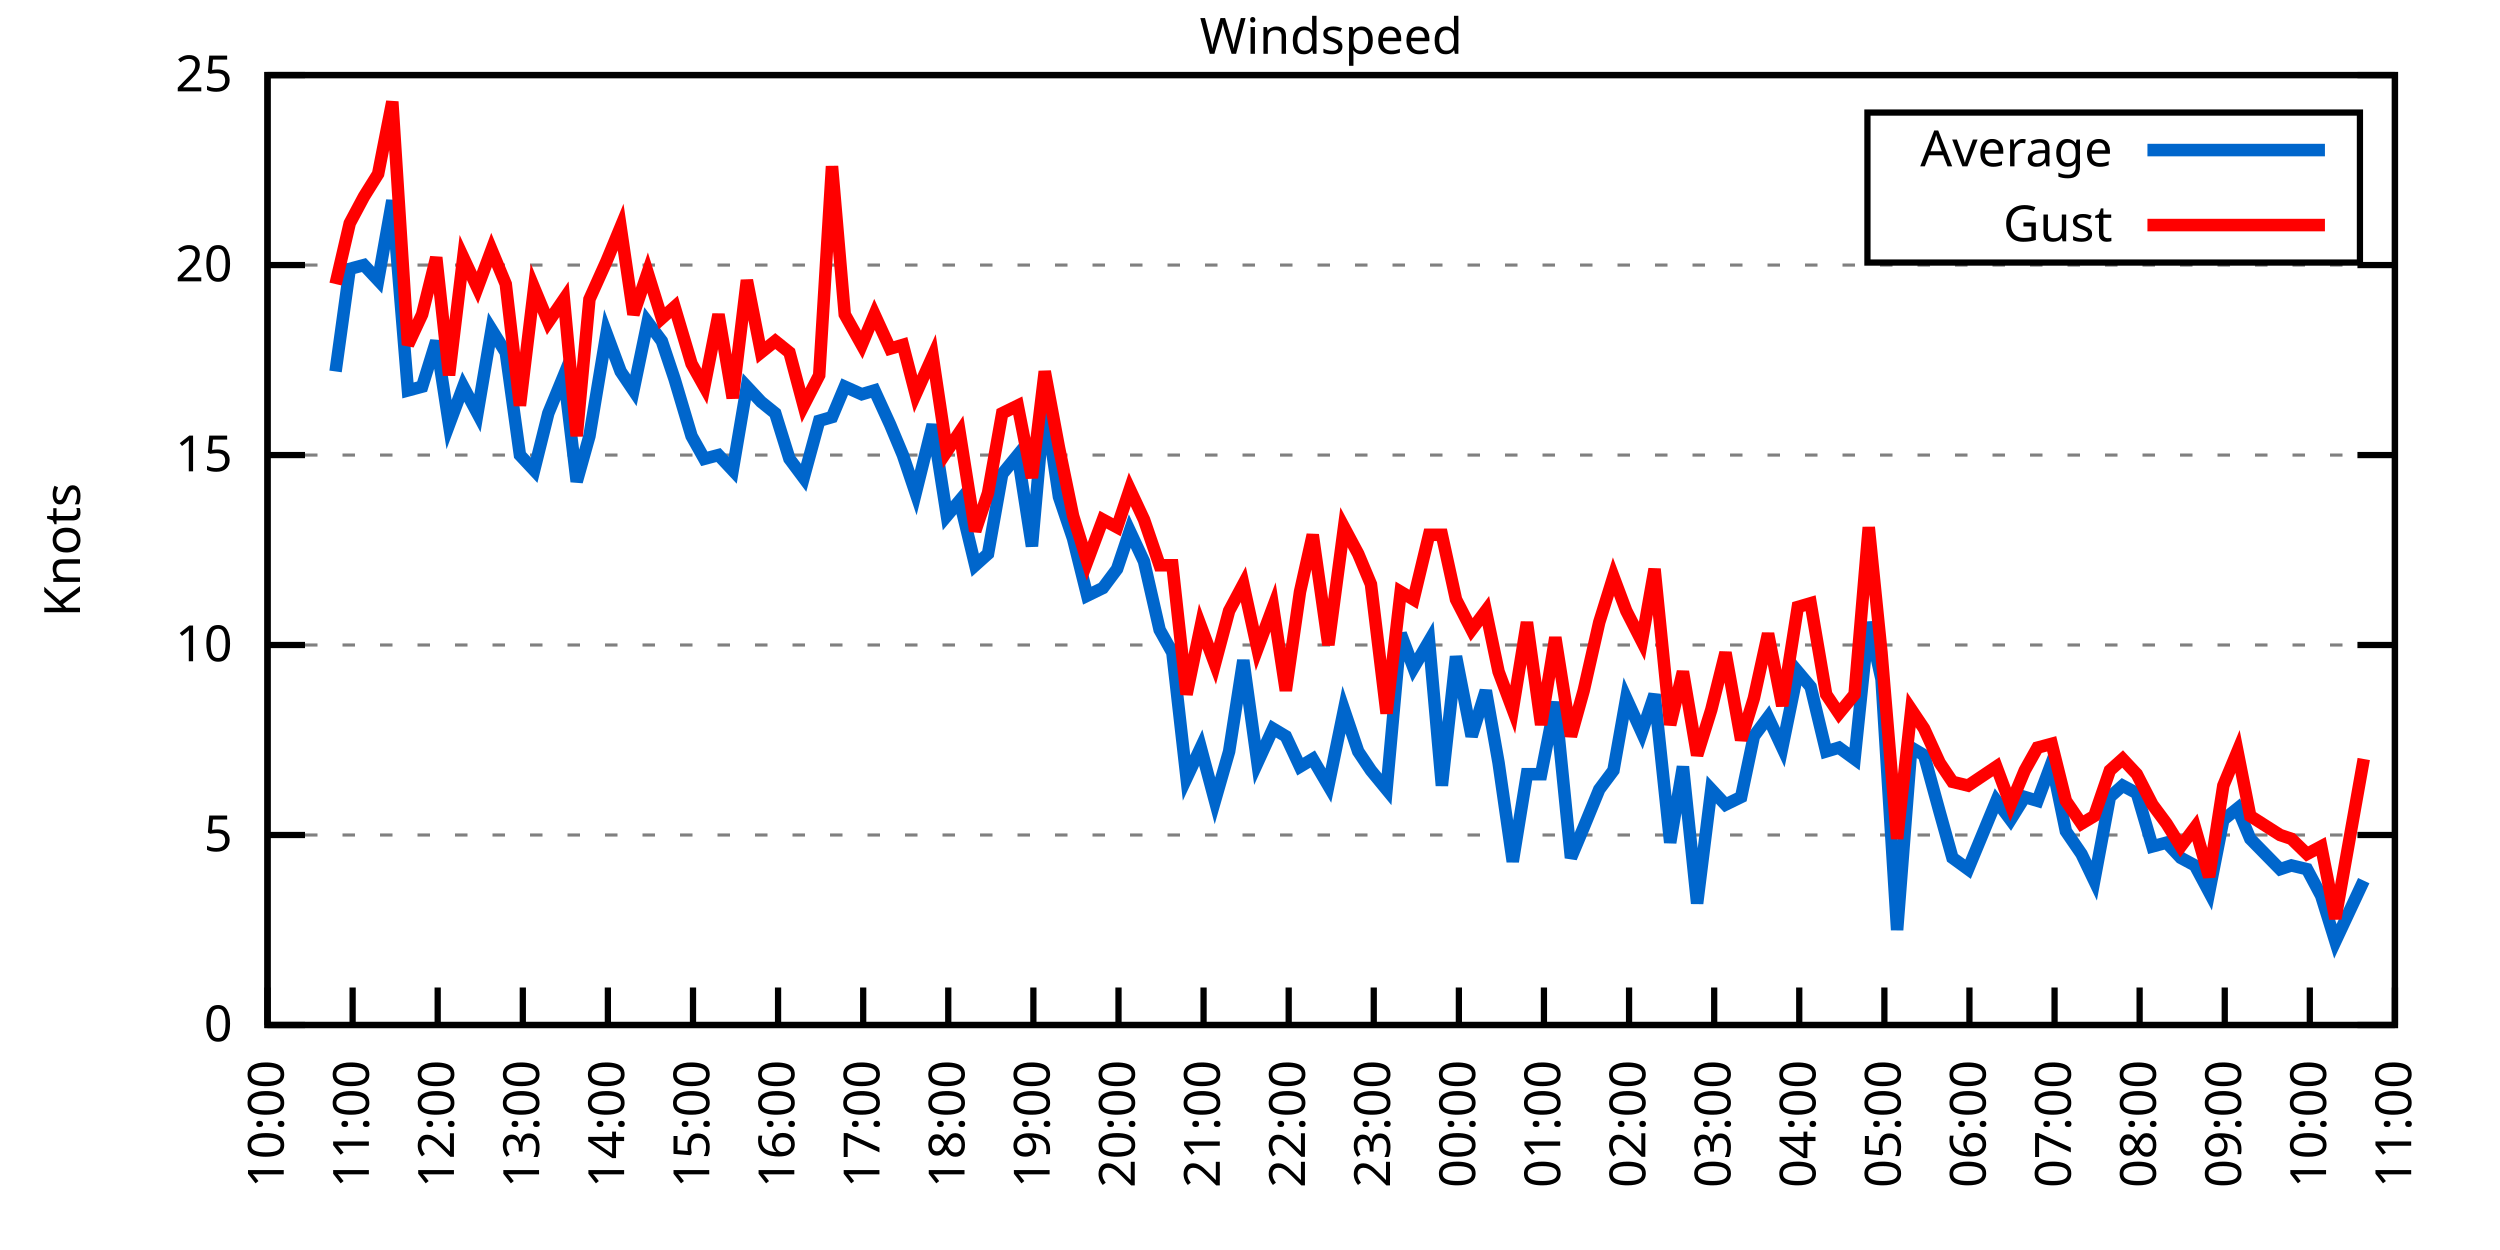
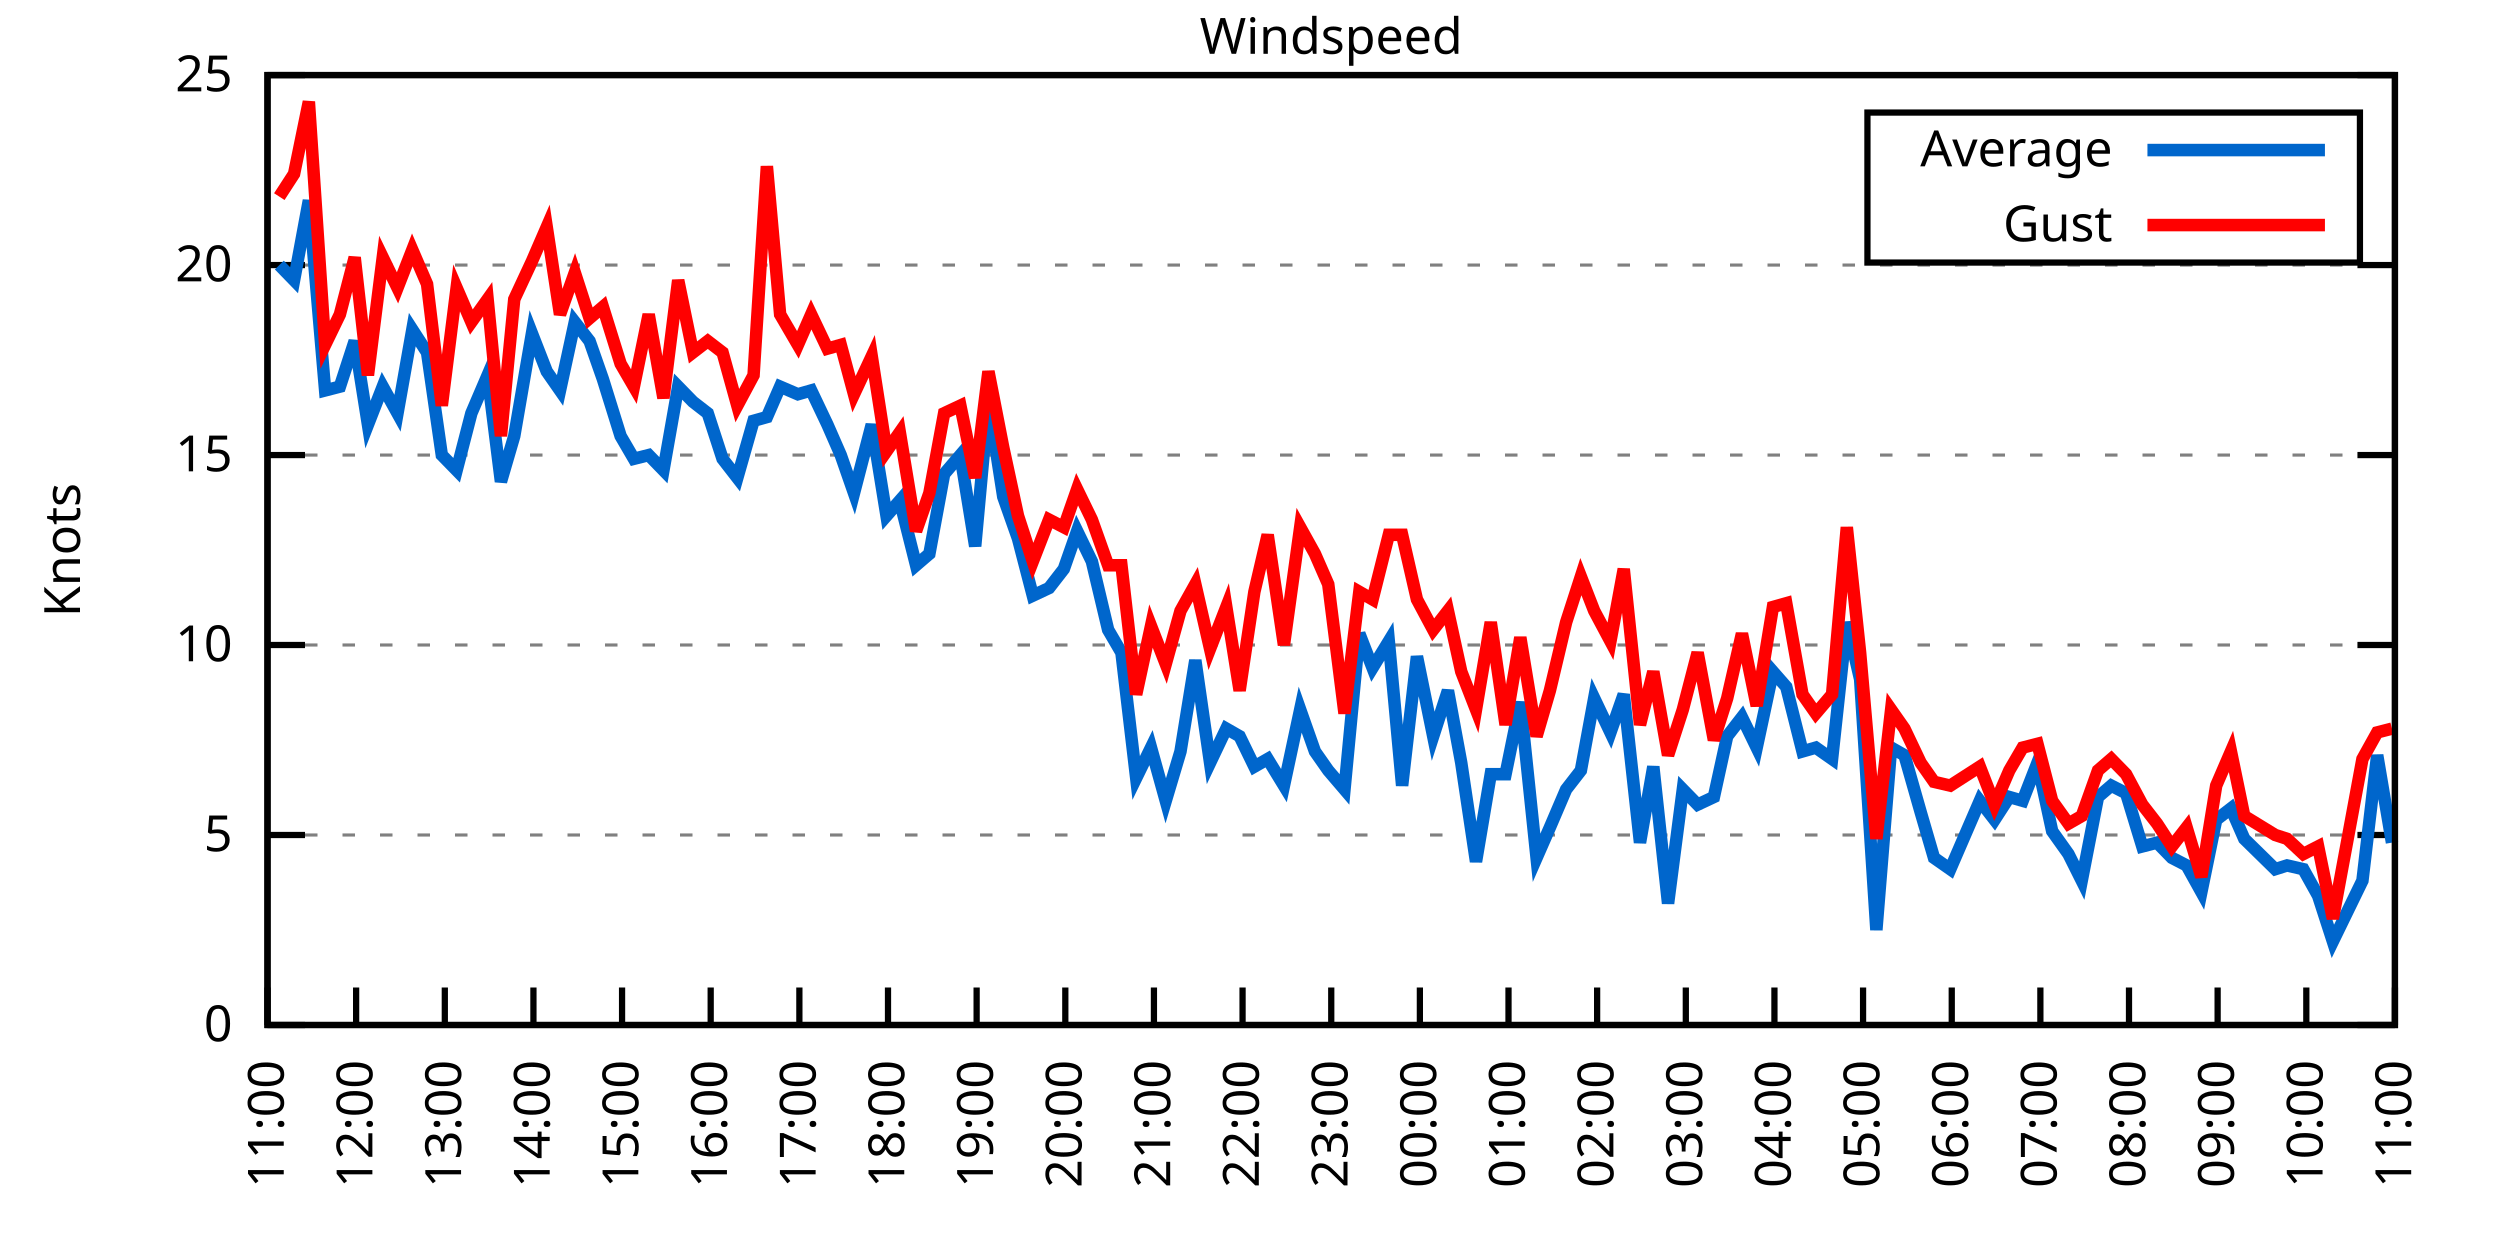
<svg xmlns="http://www.w3.org/2000/svg" xmlns:xlink="http://www.w3.org/1999/xlink" width="400" height="200" viewBox="0 0 400 200">
  <g id="gnuplot_canvas">
    <rect x="0" y="0" width="400" height="200" fill="none" />
    <defs>
      <circle id="gpDot" r="0.5" stroke-width="0.5" stroke="currentColor" />
      <path id="gpPt0" stroke-width="0.333" stroke="currentColor" d="M-1,0 h2 M0,-1 v2" />
      <path id="gpPt1" stroke-width="0.333" stroke="currentColor" d="M-1,-1 L1,1 M1,-1 L-1,1" />
      <path id="gpPt2" stroke-width="0.333" stroke="currentColor" d="M-1,0 L1,0 M0,-1 L0,1 M-1,-1 L1,1 M-1,1 L1,-1" />
      <rect id="gpPt3" stroke-width="0.333" stroke="currentColor" x="-1" y="-1" width="2" height="2" />
      <rect id="gpPt4" stroke-width="0.333" stroke="currentColor" fill="currentColor" x="-1" y="-1" width="2" height="2" />
      <circle id="gpPt5" stroke-width="0.333" stroke="currentColor" cx="0" cy="0" r="1" />
      <use xlink:href="#gpPt5" id="gpPt6" fill="currentColor" stroke="none" />
      <path id="gpPt7" stroke-width="0.333" stroke="currentColor" d="M0,-1.33 L-1.33,0.67 L1.33,0.67 z" />
      <use xlink:href="#gpPt7" id="gpPt8" fill="currentColor" stroke="none" />
      <use xlink:href="#gpPt7" id="gpPt9" stroke="currentColor" transform="rotate(180)" />
      <use xlink:href="#gpPt9" id="gpPt10" fill="currentColor" stroke="none" />
      <use xlink:href="#gpPt3" id="gpPt11" stroke="currentColor" transform="rotate(45)" />
      <use xlink:href="#gpPt11" id="gpPt12" fill="currentColor" stroke="none" />
      <path id="gpPt13" stroke-width="0.333" stroke="currentColor" d="M0,1.330 L1.265,0.411 L0.782,-1.067 L-0.782,-1.076 L-1.265,0.411 z" />
      <use xlink:href="#gpPt13" id="gpPt14" fill="currentColor" stroke="none" />
      <filter id="textbox" filterUnits="objectBoundingBox" x="0" y="0" height="1" width="1">
        <feFlood flood-color="white" flood-opacity="1" result="bgnd" />
        <feComposite in="SourceGraphic" in2="bgnd" operator="atop" />
      </filter>
      <filter id="greybox" filterUnits="objectBoundingBox" x="0" y="0" height="1" width="1">
        <feFlood flood-color="lightgrey" flood-opacity="1" result="grey" />
        <feComposite in="SourceGraphic" in2="grey" operator="atop" />
      </filter>
    </defs>
    <g fill="none" color="white" stroke="currentColor" stroke-width="1.00" stroke-linecap="butt" stroke-linejoin="miter">
</g>
    <g fill="none" color="black" stroke="currentColor" stroke-width="1.00" stroke-linecap="butt" stroke-linejoin="miter">
      <g stroke="none" shape-rendering="crispEdges">
        <polygon fill="rgb(255, 255, 255)" points="42.80,164.00 383.18,164.00 383.18,12.02 42.80,12.02 " />
      </g>
    </g>
    <g fill="none" color="black" stroke="currentColor" stroke-width="1.00" stroke-linecap="butt" stroke-linejoin="miter">
</g>
    <g fill="none" color="black" stroke="black" stroke-width="0.50" stroke-linecap="butt" stroke-linejoin="miter">
</g>
    <g fill="none" color="gray" stroke="currentColor" stroke-width="0.50" stroke-linecap="butt" stroke-linejoin="miter">
      <path stroke="gray" stroke-dasharray="2,4" class="gridline" d="M42.80,164.00 L383.19,164.00  " />
    </g>
    <g fill="none" color="gray" stroke="gray" stroke-width="1.00" stroke-linecap="butt" stroke-linejoin="miter">
</g>
    <g fill="none" color="black" stroke="currentColor" stroke-width="1.00" stroke-linecap="butt" stroke-linejoin="miter">
      <path stroke="black" d="M42.80,164.00 L48.80,164.00 M383.19,164.00 L377.19,164.00  " />
      <g transform="translate(37.20,166.60)" stroke="none" fill="black" font-family="Sans" font-size="8.00" text-anchor="end">
        <text>
          <tspan font-family="Sans"> 0</tspan>
        </text>
      </g>
    </g>
    <g fill="none" color="black" stroke="currentColor" stroke-width="1.00" stroke-linecap="butt" stroke-linejoin="miter">
</g>
    <g fill="none" color="black" stroke="black" stroke-width="0.50" stroke-linecap="butt" stroke-linejoin="miter">
</g>
    <g fill="none" color="gray" stroke="currentColor" stroke-width="0.50" stroke-linecap="butt" stroke-linejoin="miter">
      <path stroke="gray" stroke-dasharray="2,4" class="gridline" d="M42.80,133.60 L383.19,133.60  " />
    </g>
    <g fill="none" color="gray" stroke="gray" stroke-width="1.00" stroke-linecap="butt" stroke-linejoin="miter">
</g>
    <g fill="none" color="black" stroke="currentColor" stroke-width="1.00" stroke-linecap="butt" stroke-linejoin="miter">
      <path stroke="black" d="M42.80,133.60 L48.80,133.60 M383.19,133.60 L377.19,133.60  " />
      <g transform="translate(37.20,136.20)" stroke="none" fill="black" font-family="Sans" font-size="8.00" text-anchor="end">
        <text>
          <tspan font-family="Sans"> 5</tspan>
        </text>
      </g>
    </g>
    <g fill="none" color="black" stroke="currentColor" stroke-width="1.00" stroke-linecap="butt" stroke-linejoin="miter">
</g>
    <g fill="none" color="black" stroke="black" stroke-width="0.50" stroke-linecap="butt" stroke-linejoin="miter">
</g>
    <g fill="none" color="gray" stroke="currentColor" stroke-width="0.50" stroke-linecap="butt" stroke-linejoin="miter">
      <path stroke="gray" stroke-dasharray="2,4" class="gridline" d="M42.80,103.20 L383.19,103.20  " />
    </g>
    <g fill="none" color="gray" stroke="gray" stroke-width="1.00" stroke-linecap="butt" stroke-linejoin="miter">
</g>
    <g fill="none" color="black" stroke="currentColor" stroke-width="1.00" stroke-linecap="butt" stroke-linejoin="miter">
      <path stroke="black" d="M42.80,103.20 L48.80,103.20 M383.19,103.20 L377.19,103.20  " />
      <g transform="translate(37.20,105.80)" stroke="none" fill="black" font-family="Sans" font-size="8.00" text-anchor="end">
        <text>
          <tspan font-family="Sans"> 10</tspan>
        </text>
      </g>
    </g>
    <g fill="none" color="black" stroke="currentColor" stroke-width="1.00" stroke-linecap="butt" stroke-linejoin="miter">
</g>
    <g fill="none" color="black" stroke="black" stroke-width="0.50" stroke-linecap="butt" stroke-linejoin="miter">
</g>
    <g fill="none" color="gray" stroke="currentColor" stroke-width="0.50" stroke-linecap="butt" stroke-linejoin="miter">
      <path stroke="gray" stroke-dasharray="2,4" class="gridline" d="M42.80,72.81 L383.19,72.81  " />
    </g>
    <g fill="none" color="gray" stroke="gray" stroke-width="1.00" stroke-linecap="butt" stroke-linejoin="miter">
</g>
    <g fill="none" color="black" stroke="currentColor" stroke-width="1.00" stroke-linecap="butt" stroke-linejoin="miter">
      <path stroke="black" d="M42.80,72.81 L48.80,72.81 M383.19,72.81 L377.19,72.81  " />
      <g transform="translate(37.20,75.41)" stroke="none" fill="black" font-family="Sans" font-size="8.00" text-anchor="end">
        <text>
          <tspan font-family="Sans"> 15</tspan>
        </text>
      </g>
    </g>
    <g fill="none" color="black" stroke="currentColor" stroke-width="1.00" stroke-linecap="butt" stroke-linejoin="miter">
</g>
    <g fill="none" color="black" stroke="black" stroke-width="0.50" stroke-linecap="butt" stroke-linejoin="miter">
</g>
    <g fill="none" color="gray" stroke="currentColor" stroke-width="0.50" stroke-linecap="butt" stroke-linejoin="miter">
      <path stroke="gray" stroke-dasharray="2,4" class="gridline" d="M42.80,42.41 L383.19,42.41  " />
    </g>
    <g fill="none" color="gray" stroke="gray" stroke-width="1.00" stroke-linecap="butt" stroke-linejoin="miter">
</g>
    <g fill="none" color="black" stroke="currentColor" stroke-width="1.00" stroke-linecap="butt" stroke-linejoin="miter">
      <path stroke="black" d="M42.80,42.41 L48.80,42.41 M383.19,42.41 L377.19,42.41  " />
      <g transform="translate(37.20,45.01)" stroke="none" fill="black" font-family="Sans" font-size="8.00" text-anchor="end">
        <text>
          <tspan font-family="Sans"> 20</tspan>
        </text>
      </g>
    </g>
    <g fill="none" color="black" stroke="currentColor" stroke-width="1.00" stroke-linecap="butt" stroke-linejoin="miter">
</g>
    <g fill="none" color="black" stroke="black" stroke-width="0.50" stroke-linecap="butt" stroke-linejoin="miter">
</g>
    <g fill="none" color="gray" stroke="currentColor" stroke-width="0.50" stroke-linecap="butt" stroke-linejoin="miter">
      <path stroke="gray" stroke-dasharray="2,4" class="gridline" d="M42.80,12.01 L383.19,12.01  " />
    </g>
    <g fill="none" color="gray" stroke="gray" stroke-width="1.00" stroke-linecap="butt" stroke-linejoin="miter">
</g>
    <g fill="none" color="black" stroke="currentColor" stroke-width="1.00" stroke-linecap="butt" stroke-linejoin="miter">
      <path stroke="black" d="M42.80,12.01 L48.80,12.01 M383.19,12.01 L377.19,12.01  " />
      <g transform="translate(37.20,14.61)" stroke="none" fill="black" font-family="Sans" font-size="8.00" text-anchor="end">
        <text>
          <tspan font-family="Sans"> 25</tspan>
        </text>
      </g>
    </g>
    <g fill="none" color="black" stroke="currentColor" stroke-width="1.00" stroke-linecap="butt" stroke-linejoin="miter">
      <path stroke="black" d="M42.80,164.00 L42.80,158.00  " />
      <g transform="translate(45.40,169.60) rotate(270.00)" stroke="none" fill="black" font-family="Sans" font-size="8.00" text-anchor="end">
        <text>
-           <tspan font-family="Sans">10:00</tspan>
-         </text>
-       </g>
-     </g>
-     <g fill="none" color="black" stroke="currentColor" stroke-width="1.00" stroke-linecap="butt" stroke-linejoin="miter">
-       <path stroke="black" d="M56.42,164.00 L56.42,158.00  " />
-       <g transform="translate(59.02,169.60) rotate(270.00)" stroke="none" fill="black" font-family="Sans" font-size="8.00" text-anchor="end">
-         <text>
          <tspan font-family="Sans">11:00</tspan>
        </text>
      </g>
    </g>
    <g fill="none" color="black" stroke="currentColor" stroke-width="1.00" stroke-linecap="butt" stroke-linejoin="miter">
-       <path stroke="black" d="M70.03,164.00 L70.03,158.00  " />
-       <g transform="translate(72.63,169.60) rotate(270.00)" stroke="none" fill="black" font-family="Sans" font-size="8.00" text-anchor="end">
+       <path stroke="black" d="M56.98,164.00 L56.98,158.00  " />
+       <g transform="translate(59.58,169.60) rotate(270.00)" stroke="none" fill="black" font-family="Sans" font-size="8.00" text-anchor="end">
        <text>
          <tspan font-family="Sans">12:00</tspan>
        </text>
      </g>
    </g>
    <g fill="none" color="black" stroke="currentColor" stroke-width="1.00" stroke-linecap="butt" stroke-linejoin="miter">
-       <path stroke="black" d="M83.65,164.00 L83.65,158.00  " />
-       <g transform="translate(86.25,169.60) rotate(270.00)" stroke="none" fill="black" font-family="Sans" font-size="8.00" text-anchor="end">
+       <path stroke="black" d="M71.17,164.00 L71.17,158.00  " />
+       <g transform="translate(73.77,169.60) rotate(270.00)" stroke="none" fill="black" font-family="Sans" font-size="8.00" text-anchor="end">
        <text>
          <tspan font-family="Sans">13:00</tspan>
        </text>
      </g>
    </g>
    <g fill="none" color="black" stroke="currentColor" stroke-width="1.00" stroke-linecap="butt" stroke-linejoin="miter">
-       <path stroke="black" d="M97.26,164.00 L97.26,158.00  " />
-       <g transform="translate(99.86,169.60) rotate(270.00)" stroke="none" fill="black" font-family="Sans" font-size="8.00" text-anchor="end">
+       <path stroke="black" d="M85.35,164.00 L85.35,158.00  " />
+       <g transform="translate(87.95,169.60) rotate(270.00)" stroke="none" fill="black" font-family="Sans" font-size="8.00" text-anchor="end">
        <text>
          <tspan font-family="Sans">14:00</tspan>
        </text>
      </g>
    </g>
    <g fill="none" color="black" stroke="currentColor" stroke-width="1.00" stroke-linecap="butt" stroke-linejoin="miter">
-       <path stroke="black" d="M110.88,164.00 L110.88,158.00  " />
-       <g transform="translate(113.48,169.60) rotate(270.00)" stroke="none" fill="black" font-family="Sans" font-size="8.00" text-anchor="end">
+       <path stroke="black" d="M99.53,164.00 L99.53,158.00  " />
+       <g transform="translate(102.13,169.60) rotate(270.00)" stroke="none" fill="black" font-family="Sans" font-size="8.00" text-anchor="end">
        <text>
          <tspan font-family="Sans">15:00</tspan>
        </text>
      </g>
    </g>
    <g fill="none" color="black" stroke="currentColor" stroke-width="1.00" stroke-linecap="butt" stroke-linejoin="miter">
-       <path stroke="black" d="M124.49,164.00 L124.49,158.00  " />
-       <g transform="translate(127.09,169.60) rotate(270.00)" stroke="none" fill="black" font-family="Sans" font-size="8.00" text-anchor="end">
+       <path stroke="black" d="M113.71,164.00 L113.71,158.00  " />
+       <g transform="translate(116.31,169.60) rotate(270.00)" stroke="none" fill="black" font-family="Sans" font-size="8.00" text-anchor="end">
        <text>
          <tspan font-family="Sans">16:00</tspan>
        </text>
      </g>
    </g>
    <g fill="none" color="black" stroke="currentColor" stroke-width="1.00" stroke-linecap="butt" stroke-linejoin="miter">
-       <path stroke="black" d="M138.11,164.00 L138.11,158.00  " />
-       <g transform="translate(140.71,169.60) rotate(270.00)" stroke="none" fill="black" font-family="Sans" font-size="8.00" text-anchor="end">
+       <path stroke="black" d="M127.90,164.00 L127.90,158.00  " />
+       <g transform="translate(130.50,169.60) rotate(270.00)" stroke="none" fill="black" font-family="Sans" font-size="8.00" text-anchor="end">
        <text>
          <tspan font-family="Sans">17:00</tspan>
        </text>
      </g>
    </g>
    <g fill="none" color="black" stroke="currentColor" stroke-width="1.00" stroke-linecap="butt" stroke-linejoin="miter">
-       <path stroke="black" d="M151.72,164.00 L151.72,158.00  " />
-       <g transform="translate(154.32,169.60) rotate(270.00)" stroke="none" fill="black" font-family="Sans" font-size="8.00" text-anchor="end">
+       <path stroke="black" d="M142.08,164.00 L142.08,158.00  " />
+       <g transform="translate(144.68,169.60) rotate(270.00)" stroke="none" fill="black" font-family="Sans" font-size="8.00" text-anchor="end">
        <text>
          <tspan font-family="Sans">18:00</tspan>
        </text>
      </g>
    </g>
    <g fill="none" color="black" stroke="currentColor" stroke-width="1.00" stroke-linecap="butt" stroke-linejoin="miter">
-       <path stroke="black" d="M165.34,164.00 L165.34,158.00  " />
-       <g transform="translate(167.94,169.60) rotate(270.00)" stroke="none" fill="black" font-family="Sans" font-size="8.00" text-anchor="end">
+       <path stroke="black" d="M156.26,164.00 L156.26,158.00  " />
+       <g transform="translate(158.86,169.60) rotate(270.00)" stroke="none" fill="black" font-family="Sans" font-size="8.00" text-anchor="end">
        <text>
          <tspan font-family="Sans">19:00</tspan>
        </text>
      </g>
    </g>
    <g fill="none" color="black" stroke="currentColor" stroke-width="1.00" stroke-linecap="butt" stroke-linejoin="miter">
-       <path stroke="black" d="M178.96,164.00 L178.96,158.00  " />
-       <g transform="translate(181.56,169.60) rotate(270.00)" stroke="none" fill="black" font-family="Sans" font-size="8.00" text-anchor="end">
+       <path stroke="black" d="M170.45,164.00 L170.45,158.00  " />
+       <g transform="translate(173.05,169.60) rotate(270.00)" stroke="none" fill="black" font-family="Sans" font-size="8.00" text-anchor="end">
        <text>
          <tspan font-family="Sans">20:00</tspan>
        </text>
      </g>
    </g>
    <g fill="none" color="black" stroke="currentColor" stroke-width="1.00" stroke-linecap="butt" stroke-linejoin="miter">
-       <path stroke="black" d="M192.57,164.00 L192.57,158.00  " />
-       <g transform="translate(195.17,169.60) rotate(270.00)" stroke="none" fill="black" font-family="Sans" font-size="8.00" text-anchor="end">
+       <path stroke="black" d="M184.63,164.00 L184.63,158.00  " />
+       <g transform="translate(187.23,169.60) rotate(270.00)" stroke="none" fill="black" font-family="Sans" font-size="8.00" text-anchor="end">
        <text>
          <tspan font-family="Sans">21:00</tspan>
        </text>
      </g>
    </g>
    <g fill="none" color="black" stroke="currentColor" stroke-width="1.00" stroke-linecap="butt" stroke-linejoin="miter">
-       <path stroke="black" d="M206.19,164.00 L206.19,158.00  " />
-       <g transform="translate(208.79,169.60) rotate(270.00)" stroke="none" fill="black" font-family="Sans" font-size="8.00" text-anchor="end">
+       <path stroke="black" d="M198.81,164.00 L198.81,158.00  " />
+       <g transform="translate(201.41,169.60) rotate(270.00)" stroke="none" fill="black" font-family="Sans" font-size="8.00" text-anchor="end">
        <text>
          <tspan font-family="Sans">22:00</tspan>
        </text>
      </g>
    </g>
    <g fill="none" color="black" stroke="currentColor" stroke-width="1.00" stroke-linecap="butt" stroke-linejoin="miter">
-       <path stroke="black" d="M219.80,164.00 L219.80,158.00  " />
-       <g transform="translate(222.40,169.60) rotate(270.00)" stroke="none" fill="black" font-family="Sans" font-size="8.00" text-anchor="end">
+       <path stroke="black" d="M213.00,164.00 L213.00,158.00  " />
+       <g transform="translate(215.60,169.60) rotate(270.00)" stroke="none" fill="black" font-family="Sans" font-size="8.00" text-anchor="end">
        <text>
          <tspan font-family="Sans">23:00</tspan>
        </text>
      </g>
    </g>
    <g fill="none" color="black" stroke="currentColor" stroke-width="1.00" stroke-linecap="butt" stroke-linejoin="miter">
-       <path stroke="black" d="M233.42,164.00 L233.42,158.00  " />
-       <g transform="translate(236.02,169.60) rotate(270.00)" stroke="none" fill="black" font-family="Sans" font-size="8.00" text-anchor="end">
+       <path stroke="black" d="M227.18,164.00 L227.18,158.00  " />
+       <g transform="translate(229.78,169.60) rotate(270.00)" stroke="none" fill="black" font-family="Sans" font-size="8.00" text-anchor="end">
        <text>
          <tspan font-family="Sans">00:00</tspan>
        </text>
      </g>
    </g>
    <g fill="none" color="black" stroke="currentColor" stroke-width="1.00" stroke-linecap="butt" stroke-linejoin="miter">
-       <path stroke="black" d="M247.03,164.00 L247.03,158.00  " />
-       <g transform="translate(249.63,169.60) rotate(270.00)" stroke="none" fill="black" font-family="Sans" font-size="8.00" text-anchor="end">
+       <path stroke="black" d="M241.36,164.00 L241.36,158.00  " />
+       <g transform="translate(243.96,169.60) rotate(270.00)" stroke="none" fill="black" font-family="Sans" font-size="8.00" text-anchor="end">
        <text>
          <tspan font-family="Sans">01:00</tspan>
        </text>
      </g>
    </g>
    <g fill="none" color="black" stroke="currentColor" stroke-width="1.00" stroke-linecap="butt" stroke-linejoin="miter">
-       <path stroke="black" d="M260.65,164.00 L260.65,158.00  " />
-       <g transform="translate(263.25,169.60) rotate(270.00)" stroke="none" fill="black" font-family="Sans" font-size="8.00" text-anchor="end">
+       <path stroke="black" d="M255.54,164.00 L255.54,158.00  " />
+       <g transform="translate(258.14,169.60) rotate(270.00)" stroke="none" fill="black" font-family="Sans" font-size="8.00" text-anchor="end">
        <text>
          <tspan font-family="Sans">02:00</tspan>
        </text>
      </g>
    </g>
    <g fill="none" color="black" stroke="currentColor" stroke-width="1.00" stroke-linecap="butt" stroke-linejoin="miter">
-       <path stroke="black" d="M274.27,164.00 L274.27,158.00  " />
-       <g transform="translate(276.87,169.60) rotate(270.00)" stroke="none" fill="black" font-family="Sans" font-size="8.00" text-anchor="end">
+       <path stroke="black" d="M269.73,164.00 L269.73,158.00  " />
+       <g transform="translate(272.33,169.60) rotate(270.00)" stroke="none" fill="black" font-family="Sans" font-size="8.00" text-anchor="end">
        <text>
          <tspan font-family="Sans">03:00</tspan>
        </text>
      </g>
    </g>
    <g fill="none" color="black" stroke="currentColor" stroke-width="1.00" stroke-linecap="butt" stroke-linejoin="miter">
-       <path stroke="black" d="M287.88,164.00 L287.88,158.00  " />
-       <g transform="translate(290.48,169.60) rotate(270.00)" stroke="none" fill="black" font-family="Sans" font-size="8.00" text-anchor="end">
+       <path stroke="black" d="M283.91,164.00 L283.91,158.00  " />
+       <g transform="translate(286.51,169.60) rotate(270.00)" stroke="none" fill="black" font-family="Sans" font-size="8.00" text-anchor="end">
        <text>
          <tspan font-family="Sans">04:00</tspan>
        </text>
      </g>
    </g>
    <g fill="none" color="black" stroke="currentColor" stroke-width="1.00" stroke-linecap="butt" stroke-linejoin="miter">
-       <path stroke="black" d="M301.50,164.00 L301.50,158.00  " />
-       <g transform="translate(304.10,169.60) rotate(270.00)" stroke="none" fill="black" font-family="Sans" font-size="8.00" text-anchor="end">
+       <path stroke="black" d="M298.09,164.00 L298.09,158.00  " />
+       <g transform="translate(300.69,169.60) rotate(270.00)" stroke="none" fill="black" font-family="Sans" font-size="8.00" text-anchor="end">
        <text>
          <tspan font-family="Sans">05:00</tspan>
        </text>
      </g>
    </g>
    <g fill="none" color="black" stroke="currentColor" stroke-width="1.00" stroke-linecap="butt" stroke-linejoin="miter">
-       <path stroke="black" d="M315.11,164.00 L315.11,158.00  " />
-       <g transform="translate(317.71,169.60) rotate(270.00)" stroke="none" fill="black" font-family="Sans" font-size="8.00" text-anchor="end">
+       <path stroke="black" d="M312.28,164.00 L312.28,158.00  " />
+       <g transform="translate(314.88,169.60) rotate(270.00)" stroke="none" fill="black" font-family="Sans" font-size="8.00" text-anchor="end">
        <text>
          <tspan font-family="Sans">06:00</tspan>
        </text>
      </g>
    </g>
    <g fill="none" color="black" stroke="currentColor" stroke-width="1.00" stroke-linecap="butt" stroke-linejoin="miter">
-       <path stroke="black" d="M328.73,164.00 L328.73,158.00  " />
-       <g transform="translate(331.33,169.60) rotate(270.00)" stroke="none" fill="black" font-family="Sans" font-size="8.00" text-anchor="end">
+       <path stroke="black" d="M326.46,164.00 L326.46,158.00  " />
+       <g transform="translate(329.06,169.60) rotate(270.00)" stroke="none" fill="black" font-family="Sans" font-size="8.00" text-anchor="end">
        <text>
          <tspan font-family="Sans">07:00</tspan>
        </text>
      </g>
    </g>
    <g fill="none" color="black" stroke="currentColor" stroke-width="1.00" stroke-linecap="butt" stroke-linejoin="miter">
-       <path stroke="black" d="M342.34,164.00 L342.34,158.00  " />
-       <g transform="translate(344.94,169.60) rotate(270.00)" stroke="none" fill="black" font-family="Sans" font-size="8.00" text-anchor="end">
+       <path stroke="black" d="M340.64,164.00 L340.64,158.00  " />
+       <g transform="translate(343.24,169.60) rotate(270.00)" stroke="none" fill="black" font-family="Sans" font-size="8.00" text-anchor="end">
        <text>
          <tspan font-family="Sans">08:00</tspan>
        </text>
      </g>
    </g>
    <g fill="none" color="black" stroke="currentColor" stroke-width="1.00" stroke-linecap="butt" stroke-linejoin="miter">
-       <path stroke="black" d="M355.96,164.00 L355.96,158.00  " />
-       <g transform="translate(358.56,169.60) rotate(270.00)" stroke="none" fill="black" font-family="Sans" font-size="8.00" text-anchor="end">
+       <path stroke="black" d="M354.82,164.00 L354.82,158.00  " />
+       <g transform="translate(357.42,169.60) rotate(270.00)" stroke="none" fill="black" font-family="Sans" font-size="8.00" text-anchor="end">
        <text>
          <tspan font-family="Sans">09:00</tspan>
        </text>
      </g>
    </g>
    <g fill="none" color="black" stroke="currentColor" stroke-width="1.00" stroke-linecap="butt" stroke-linejoin="miter">
-       <path stroke="black" d="M369.57,164.00 L369.57,158.00  " />
-       <g transform="translate(372.17,169.60) rotate(270.00)" stroke="none" fill="black" font-family="Sans" font-size="8.00" text-anchor="end">
+       <path stroke="black" d="M369.01,164.00 L369.01,158.00  " />
+       <g transform="translate(371.61,169.60) rotate(270.00)" stroke="none" fill="black" font-family="Sans" font-size="8.00" text-anchor="end">
        <text>
          <tspan font-family="Sans">10:00</tspan>
        </text>
      </g>
    </g>
    <g fill="none" color="black" stroke="currentColor" stroke-width="1.00" stroke-linecap="butt" stroke-linejoin="miter">
      <path stroke="black" d="M383.19,164.00 L383.19,158.00  " />
      <g transform="translate(385.79,169.60) rotate(270.00)" stroke="none" fill="black" font-family="Sans" font-size="8.00" text-anchor="end">
        <text>
          <tspan font-family="Sans">11:00</tspan>
        </text>
      </g>
    </g>
    <g fill="none" color="black" stroke="currentColor" stroke-width="1.00" stroke-linecap="butt" stroke-linejoin="miter">
</g>
    <g fill="none" color="black" stroke="currentColor" stroke-width="1.00" stroke-linecap="butt" stroke-linejoin="miter">
      <path stroke="black" d="M42.80,12.01 L42.80,164.00 L383.19,164.00 L383.19,12.01 L42.80,12.01 Z  " />
    </g>
    <g fill="none" color="black" stroke="currentColor" stroke-width="1.00" stroke-linecap="butt" stroke-linejoin="miter">
</g>
    <g fill="none" color="black" stroke="currentColor" stroke-width="1.00" stroke-linecap="butt" stroke-linejoin="miter">
      <path stroke="black" d="M298.79,42.01 L298.79,18.01 L377.59,18.01 L377.59,42.01 L298.79,42.01 Z  " />
    </g>
    <g id="Windspeed_plot_1">
      <g fill="none" color="white" stroke="black" stroke-width="2.00" stroke-linecap="butt" stroke-linejoin="miter">
</g>
      <g fill="none" color="black" stroke="currentColor" stroke-width="2.00" stroke-linecap="butt" stroke-linejoin="miter">
        <g transform="translate(337.99,26.61)" stroke="none" fill="black" font-family="Sans" font-size="8.00" text-anchor="end">
          <text>
            <tspan font-family="Sans">Average</tspan>
          </text>
        </g>
      </g>
      <g fill="none" color="black" stroke="currentColor" stroke-width="2.00" stroke-linecap="butt" stroke-linejoin="miter">
-         <path stroke="rgb(  0, 102, 204)" d="M343.59,24.01 L371.99,24.01 M53.69,59.43 L55.96,43.02 L58.23,42.41 L60.50,44.84 L62.77,32.07 L65.27,62.47   L67.54,61.86 L69.80,54.57 L71.85,67.94 L74.12,61.86 L76.39,66.12 L78.65,52.74 L80.92,56.39 L83.19,72.81   L85.46,75.24 L87.73,66.12 L90.23,60.04 L92.27,77.06 L94.31,69.77 L97.04,53.35 L99.30,59.43 L101.35,62.47   L103.62,51.53 L105.89,54.57 L107.93,60.65 L110.65,69.77 L112.69,73.41 L114.96,72.81 L117.23,75.24 L119.50,61.86   L121.77,64.29 L124.04,66.12 L126.31,73.41 L128.58,76.45 L131.07,67.33 L133.12,66.73 L135.16,61.86 L137.88,63.08   L139.92,62.47 L142.42,67.94 L144.46,72.81 L146.51,78.89 L149.23,67.94 L151.50,82.53 L153.54,80.10 L156.04,90.44   L158.08,88.61 L160.35,75.85 L162.84,72.81 L165.11,87.40 L167.16,64.29 L169.43,79.49 L171.69,86.18 L173.96,95.30   L176.46,94.08 L178.73,91.04 L180.77,84.97 L183.04,89.83 L185.54,100.77 L187.58,104.42 L189.85,124.48 L192.12,119.62   L194.39,128.13 L196.66,120.23 L198.93,105.64 L201.19,122.05 L203.69,116.58 L205.73,117.80 L208.00,122.66 L210.04,121.44   L212.54,125.70 L215.04,113.54 L217.31,120.23 L219.35,123.27 L221.85,126.31 L224.11,101.38 L226.16,106.85 L228.65,102.60   L230.70,125.70 L232.96,105.03 L235.46,117.80 L237.73,110.50 L239.77,122.05 L242.04,137.86 L244.31,123.87 L246.58,123.87   L248.85,112.32 L251.35,137.25 L253.39,132.39 L255.88,126.31 L258.15,123.27 L260.20,111.72 L262.69,117.19 L264.73,111.11   L267.23,134.82 L269.27,122.66 L271.54,144.55 L273.81,126.31 L276.08,128.74 L278.58,127.52 L280.62,117.80 L282.89,114.76   L285.16,119.62 L287.65,107.46 L289.70,109.89 L292.19,120.23 L294.23,119.62 L296.73,121.44 L299.00,99.56 L301.04,108.68   L303.54,148.80 L305.81,119.62 L307.85,120.83 L310.35,129.95 L312.39,137.25 L314.89,139.07 L319.42,128.13 L321.69,131.17   L323.96,127.52 L326.00,128.13 L328.27,122.05 L330.54,132.99 L333.04,136.64 L335.08,140.90 L337.58,127.52 L339.62,125.70   L341.89,126.91 L344.39,135.43 L346.65,134.82 L348.92,137.25 L351.19,138.47 L353.46,142.72 L355.73,131.17 L358.00,129.35   L360.04,134.21 L364.81,139.07 L366.62,138.47 L369.12,139.07 L371.39,143.33 L373.66,150.62 L378.20,140.90  " />
+         <path stroke="rgb(  0, 102, 204)" d="M343.59,24.01 L371.99,24.01 M44.69,42.41 L47.05,44.84 L49.42,32.07 L52.02,62.47 L54.38,61.86 L56.75,54.57   L58.87,67.94 L61.24,61.86 L63.60,66.12 L65.97,52.74 L68.33,56.39 L70.69,72.81 L73.06,75.24 L75.42,66.12   L78.02,60.04 L80.15,77.06 L82.28,69.77 L85.11,53.35 L87.48,59.43 L89.60,62.47 L91.97,51.53 L94.33,54.57   L96.46,60.65 L99.30,69.77 L101.42,73.41 L103.79,72.81 L106.15,75.24 L108.51,61.86 L110.88,64.29 L113.24,66.12   L115.61,73.41 L117.97,76.45 L120.57,67.33 L122.70,66.73 L124.82,61.86 L127.66,63.08 L129.79,62.47 L132.39,67.94   L134.52,72.81 L136.64,78.89 L139.48,67.94 L141.84,82.53 L143.97,80.10 L146.57,90.44 L148.70,88.61 L151.06,75.85   L153.66,72.81 L156.03,87.40 L158.15,64.29 L160.52,79.49 L162.88,86.18 L165.25,95.30 L167.85,94.08 L170.21,91.04   L172.34,84.97 L174.70,89.83 L177.30,100.77 L179.43,104.42 L181.79,124.48 L184.16,119.62 L186.52,128.13 L188.88,120.23   L191.25,105.64 L193.61,122.05 L196.21,116.58 L198.34,117.80 L200.70,122.66 L202.83,121.44 L205.43,125.70 L208.03,113.54   L210.39,120.23 L212.52,123.27 L215.12,126.31 L217.49,101.38 L219.61,106.85 L222.21,102.60 L224.34,125.70 L226.71,105.03   L229.31,117.80 L231.67,110.50 L233.80,122.05 L236.16,137.86 L238.52,123.87 L240.89,123.87 L243.25,112.32 L245.85,137.25   L247.98,132.39 L250.58,126.31 L252.94,123.27 L255.07,111.72 L257.67,117.19 L259.80,111.11 L262.40,134.82 L264.53,122.66   L266.89,144.55 L269.25,126.31 L271.62,128.74 L274.22,127.52 L276.35,117.80 L278.71,114.76 L281.07,119.62 L283.67,107.46   L285.80,109.89 L288.40,120.23 L290.53,119.62 L293.13,121.44 L295.49,99.56 L297.62,108.68 L300.22,148.80 L302.58,119.62   L304.71,120.83 L307.31,129.95 L309.44,137.25 L312.04,139.07 L316.77,128.13 L319.13,131.17 L321.49,127.52 L323.62,128.13   L325.99,122.05 L328.35,132.99 L330.95,136.64 L333.08,140.90 L335.68,127.52 L337.80,125.70 L340.17,126.91 L342.77,135.43   L345.13,134.82 L347.50,137.25 L349.86,138.47 L352.22,142.72 L354.59,131.17 L356.95,129.35 L359.08,134.21 L364.04,139.07   L365.93,138.47 L368.53,139.07 L370.90,143.33 L373.26,150.62 L377.99,140.90 L380.35,120.83 L382.72,134.82  " />
      </g>
    </g>
    <g id="Windspeed_plot_2">
      <g fill="none" color="black" stroke="currentColor" stroke-width="2.00" stroke-linecap="butt" stroke-linejoin="miter">
        <g transform="translate(337.99,38.61)" stroke="none" fill="black" font-family="Sans" font-size="8.00" text-anchor="end">
          <text>
            <tspan font-family="Sans">Gust</tspan>
          </text>
        </g>
      </g>
      <g fill="none" color="black" stroke="currentColor" stroke-width="2.00" stroke-linecap="butt" stroke-linejoin="miter">
-         <path stroke="rgb(255,   0,   0)" d="M343.59,36.01 L371.99,36.01 M53.69,45.45 L55.96,35.72 L58.23,31.46 L60.50,27.82 L62.77,16.27 L65.27,55.18   L67.54,50.31 L69.80,41.19 L71.85,60.04 L74.12,41.19 L76.39,46.06 L78.65,39.98 L80.92,45.45 L83.19,64.90   L85.46,46.06 L87.73,51.53 L90.23,47.88 L92.27,69.77 L94.31,47.88 L97.04,41.80 L99.30,36.33 L101.35,50.31   L103.62,43.62 L105.89,50.92 L107.93,49.10 L110.65,58.21 L112.69,61.86 L114.96,50.31 L117.23,63.69 L119.50,44.84   L121.77,56.39 L124.04,54.57 L126.31,56.39 L128.58,64.90 L131.07,60.04 L133.12,26.60 L135.16,50.31 L137.88,55.18   L139.92,50.31 L142.42,55.78 L144.46,55.18 L146.51,63.08 L149.23,57.00 L151.50,72.20 L153.54,69.16 L156.04,84.97   L158.08,78.89 L160.35,66.12 L162.84,64.90 L165.11,76.45 L167.16,59.43 L169.43,71.59 L171.69,82.53 L173.96,89.83   L176.46,83.14 L178.73,84.36 L180.77,78.28 L183.04,83.14 L185.54,90.44 L187.58,90.44 L189.85,111.11 L192.12,100.16   L194.39,106.24 L196.66,97.73 L198.93,93.48 L201.19,103.81 L203.69,97.12 L205.73,110.50 L208.00,94.69 L210.04,85.57   L212.54,103.20 L215.04,84.36 L217.31,88.61 L219.35,93.48 L221.85,114.15 L224.11,94.69 L226.16,95.91 L228.65,85.57   L230.70,85.57 L232.96,95.91 L235.46,100.77 L237.73,97.73 L239.77,107.46 L242.04,113.54 L244.31,99.56 L246.58,115.97   L248.85,101.99 L251.35,117.80 L253.39,110.50 L255.88,99.56 L258.15,92.26 L260.20,97.73 L262.69,102.60 L264.73,91.04   L267.23,115.97 L269.27,107.46 L271.54,120.83 L273.81,113.54 L276.08,104.42 L278.58,118.40 L280.62,111.72 L282.89,101.38   L285.16,112.93 L287.65,97.12 L289.70,96.52 L292.19,111.11 L294.23,114.15 L296.73,111.11 L299.00,84.36 L301.04,104.42   L303.54,134.21 L305.81,113.54 L307.85,116.58 L310.35,122.05 L312.39,125.09 L314.89,125.70 L319.42,122.66 L321.69,128.74   L323.96,123.27 L326.00,119.62 L328.27,119.01 L330.54,128.13 L333.04,131.78 L335.08,130.56 L337.58,123.27 L339.62,121.44   L341.89,123.87 L344.39,128.74 L346.65,131.78 L348.92,135.43 L351.19,132.39 L353.46,140.29 L355.73,125.70 L358.00,120.23   L360.04,130.56 L364.81,133.60 L366.62,134.21 L369.12,136.64 L371.39,135.43 L373.66,146.98 L378.20,121.44  " />
+         <path stroke="rgb(255,   0,   0)" d="M343.59,36.01 L371.99,36.01 M44.69,31.46 L47.05,27.82 L49.42,16.27 L52.02,55.18 L54.38,50.31 L56.75,41.19   L58.87,60.04 L61.24,41.19 L63.60,46.06 L65.97,39.98 L68.33,45.45 L70.69,64.90 L73.06,46.06 L75.42,51.53   L78.02,47.88 L80.15,69.77 L82.28,47.88 L85.11,41.80 L87.48,36.33 L89.60,50.31 L91.97,43.62 L94.33,50.92   L96.46,49.10 L99.30,58.21 L101.42,61.86 L103.79,50.31 L106.15,63.69 L108.51,44.84 L110.88,56.39 L113.24,54.57   L115.61,56.39 L117.97,64.90 L120.57,60.04 L122.70,26.60 L124.82,50.31 L127.66,55.18 L129.79,50.31 L132.39,55.78   L134.52,55.18 L136.64,63.08 L139.48,57.00 L141.84,72.20 L143.97,69.16 L146.57,84.97 L148.70,78.89 L151.06,66.12   L153.66,64.90 L156.03,76.45 L158.15,59.43 L160.52,71.59 L162.88,82.53 L165.25,89.83 L167.85,83.14 L170.21,84.36   L172.34,78.28 L174.70,83.14 L177.30,90.44 L179.43,90.44 L181.79,111.11 L184.16,100.16 L186.52,106.24 L188.88,97.73   L191.25,93.48 L193.61,103.81 L196.21,97.12 L198.34,110.50 L200.70,94.69 L202.83,85.57 L205.43,103.20 L208.03,84.36   L210.39,88.61 L212.52,93.48 L215.12,114.15 L217.49,94.69 L219.61,95.91 L222.21,85.57 L224.34,85.57 L226.71,95.91   L229.31,100.77 L231.67,97.73 L233.80,107.46 L236.16,113.54 L238.52,99.56 L240.89,115.97 L243.25,101.99 L245.85,117.80   L247.98,110.50 L250.58,99.56 L252.94,92.26 L255.07,97.73 L257.67,102.60 L259.80,91.04 L262.40,115.97 L264.53,107.46   L266.89,120.83 L269.25,113.54 L271.62,104.42 L274.22,118.40 L276.35,111.72 L278.71,101.38 L281.07,112.93 L283.67,97.12   L285.80,96.52 L288.40,111.11 L290.53,114.15 L293.13,111.11 L295.49,84.36 L297.62,104.42 L300.22,134.21 L302.58,113.54   L304.71,116.58 L307.31,122.05 L309.44,125.09 L312.04,125.70 L316.77,122.66 L319.13,128.74 L321.49,123.27 L323.62,119.62   L325.99,119.01 L328.35,128.13 L330.95,131.78 L333.08,130.56 L335.68,123.27 L337.80,121.44 L340.17,123.87 L342.77,128.74   L345.13,131.78 L347.50,135.43 L349.86,132.39 L352.22,140.29 L354.59,125.70 L356.95,120.23 L359.08,130.56 L364.04,133.60   L365.93,134.21 L368.53,136.64 L370.90,135.43 L373.26,146.98 L377.99,121.44 L380.35,117.19 L382.72,116.58  " />
      </g>
    </g>
    <g fill="none" color="black" stroke="currentColor" stroke-width="2.00" stroke-linecap="butt" stroke-linejoin="miter">
</g>
    <g fill="none" color="black" stroke="black" stroke-width="1.00" stroke-linecap="butt" stroke-linejoin="miter">
</g>
    <g fill="none" color="black" stroke="currentColor" stroke-width="1.00" stroke-linecap="butt" stroke-linejoin="miter">
      <path stroke="black" d="M42.80,12.01 L42.80,164.00 L383.19,164.00 L383.19,12.01 L42.80,12.01 Z  " />
      <g transform="translate(12.80,88.01) rotate(270.00)" stroke="none" fill="black" font-family="Sans" font-size="8.00" text-anchor="middle">
        <text>
          <tspan font-family="Sans">Knots</tspan>
        </text>
      </g>
    </g>
    <g fill="none" color="black" stroke="currentColor" stroke-width="1.00" stroke-linecap="butt" stroke-linejoin="miter">
</g>
    <g fill="none" color="black" stroke="currentColor" stroke-width="1.00" stroke-linecap="butt" stroke-linejoin="miter">
      <g transform="translate(212.99,8.61)" stroke="none" fill="black" font-family="Sans" font-size="8.00" text-anchor="middle">
        <text>
          <tspan font-family="Sans">Windspeed</tspan>
        </text>
      </g>
    </g>
    <g fill="none" color="black" stroke="currentColor" stroke-width="1.00" stroke-linecap="butt" stroke-linejoin="miter">
</g>
  </g>
</svg>
